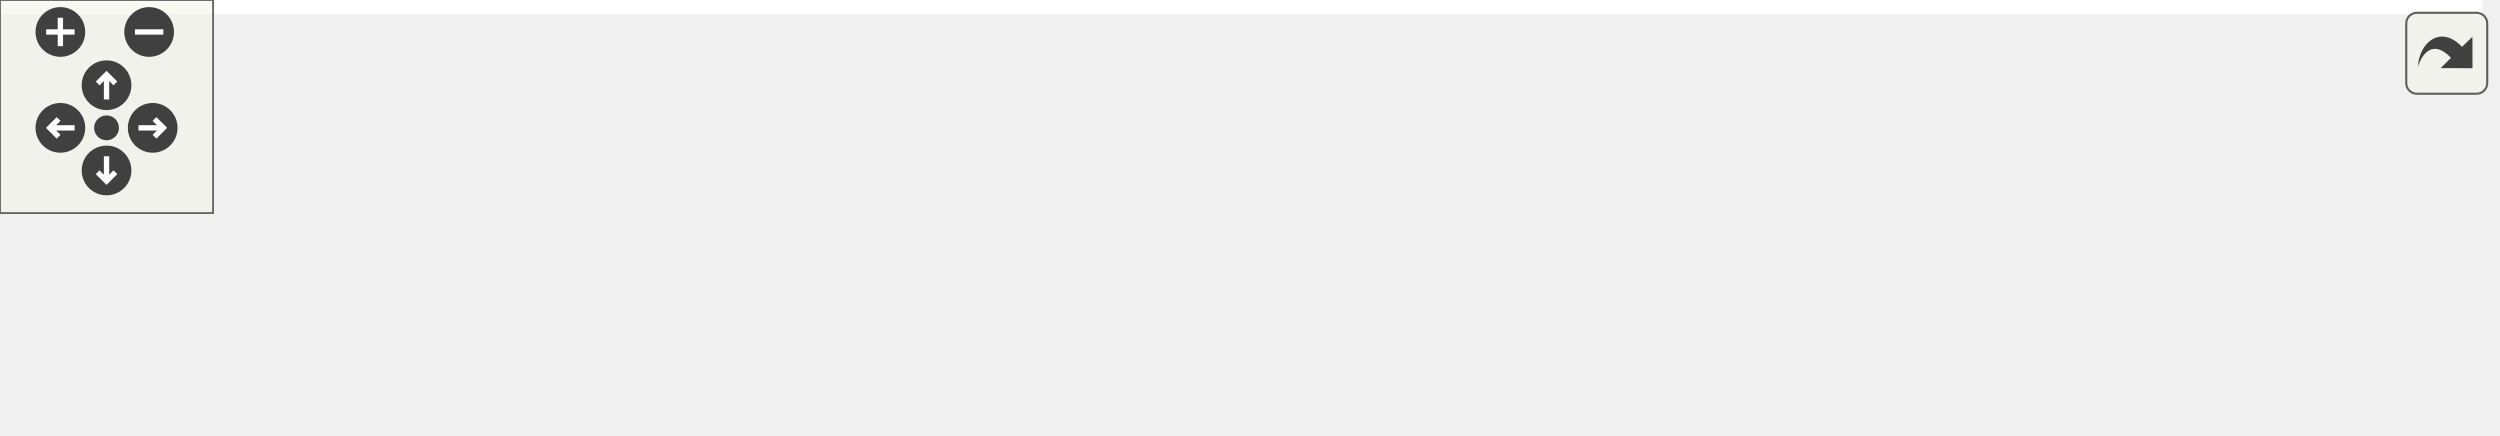
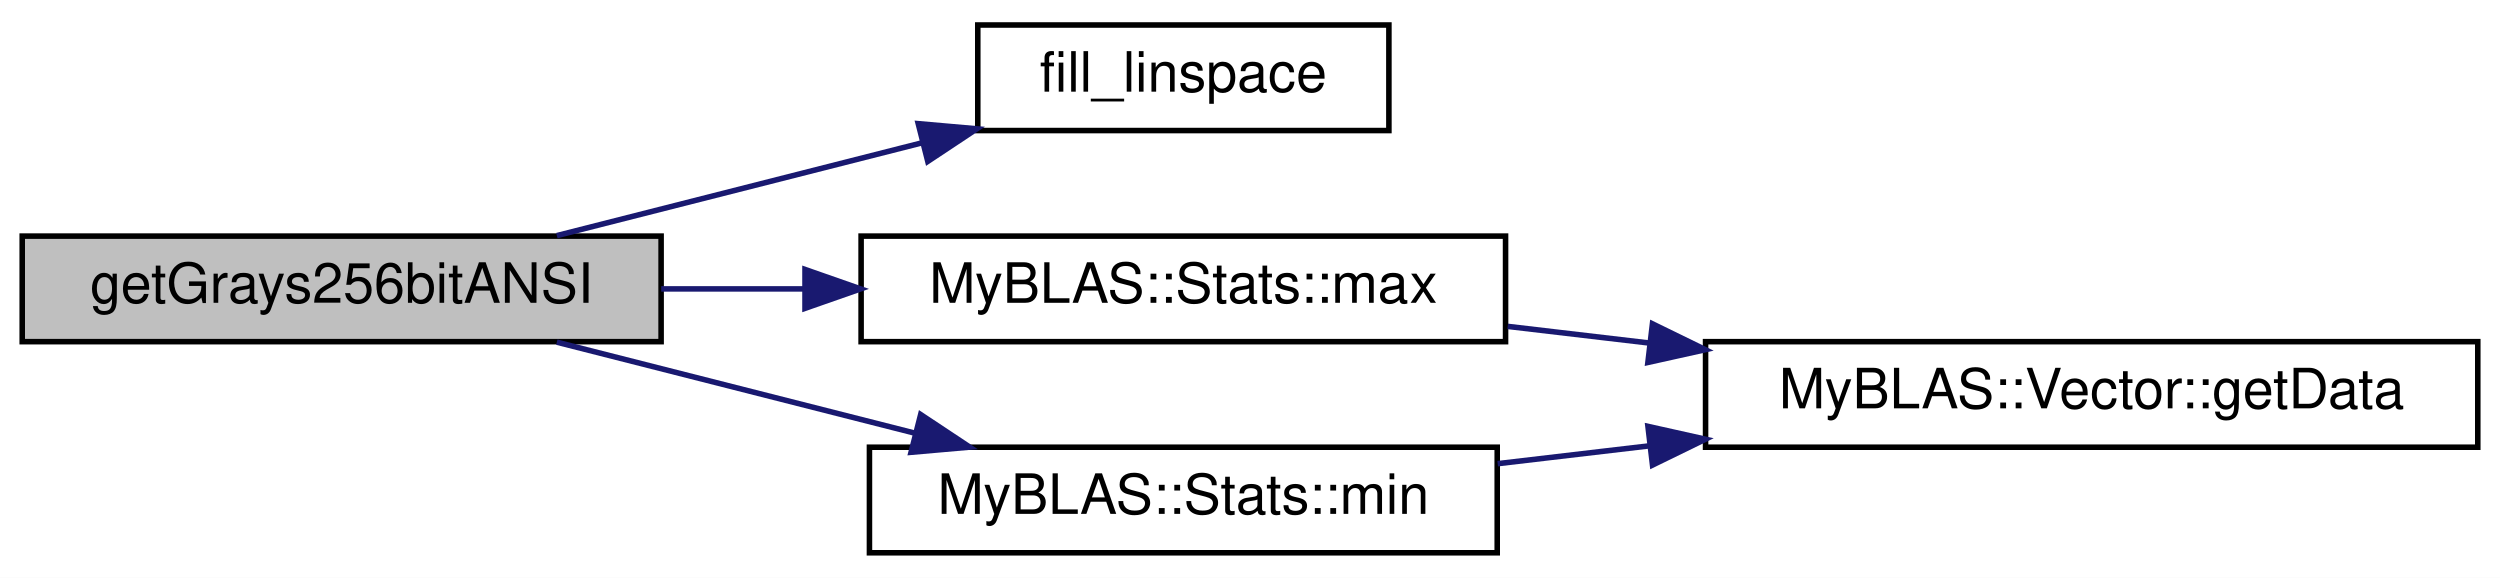
- <svg xmlns="http://www.w3.org/2000/svg" xmlns:xlink="http://www.w3.org/1999/xlink" id="main" version="1.1" xml:space="preserve">
-   <style type="text/css">
- .edge:hover path { stroke: red; }
- .edge:hover polygon { stroke: red; fill: red; }
- </style>
-   <defs>
-     <circle id="rim" cx="0" cy="0" r="7" />
-     <circle id="rim2" cx="0" cy="0" r="3.5" />
-     <g id="zoomPlus">
-       <use xlink:href="#rim" fill="#404040">
-         <set attributeName="fill" to="#808080" begin="zoomplus.mouseover" end="zoomplus.mouseout" />
-       </use>
-       <path d="M-4,0h8M0,-4v8" fill="none" stroke="white" stroke-width="1.5" pointer-events="none" />
-     </g>
-     <g id="zoomMin">
-       <use xlink:href="#rim" fill="#404040">
-         <set attributeName="fill" to="#808080" begin="zoomminus.mouseover" end="zoomminus.mouseout" />
-       </use>
-       <path d="M-4,0h8" fill="none" stroke="white" stroke-width="1.5" pointer-events="none" />
-     </g>
-     <g id="dirArrow">
-       <path fill="none" stroke="white" stroke-width="1.5" d="M0,-3.0v7 M-2.5,-0.5L0,-3.0L2.5,-0.5" />
-     </g>
-     <g id="resetDef">
-       <use xlink:href="#rim2" fill="#404040">
-         <set attributeName="fill" to="#808080" begin="reset.mouseover" end="reset.mouseout" />
-       </use>
-     </g>
-   </defs>
-   <svg id="graph" class="graph">
-     <g id="viewport">
-       <polygon fill="white" stroke="transparent" points="-4,4 -4,-62 699,-62 699,4 -4,4" />
-       <g id="node1" class="node">
-         <g id="a_node1">
-           <a xlink:title="Generates a vector of 256-bit ANSI gray shades.">
-             <polygon fill="#bfbfbf" stroke="black" points="0,-19.5 0,-38.5 115,-38.5 115,-19.5 0,-19.5" />
-             <text text-anchor="middle" x="57.5" y="-26.5" font-family="Helvetica,sans-Serif" font-size="10.00">getGrays256bitANSI</text>
-           </a>
-         </g>
-       </g>
-       <g id="node2" class="node">
-         <g id="a_node2">
-           <a xlink:href="../../db/df1/Helpers_8h.html#adbb387f590a9aee9c19ca2752ec93a12" target="_top" xlink:title="This function fills a vector with evenly spaced values between a start and end value.">
-             <polygon fill="white" stroke="black" points="151,-19.5 151,-38.5 225,-38.5 225,-19.5 151,-19.5" />
-             <text text-anchor="middle" x="188" y="-26.5" font-family="Helvetica,sans-Serif" font-size="10.00">fill_linspace</text>
-           </a>
-         </g>
-       </g>
-       <g id="edge1" class="edge">
-         <path fill="none" stroke="midnightblue" d="M115.24,-29C123.75,-29 132.43,-29 140.69,-29" />
-         <polygon fill="midnightblue" stroke="midnightblue" points="140.87,-32.5 150.87,-29 140.87,-25.5 140.87,-32.5" />
-       </g>
-       <g id="node4" class="node">
-         <g id="a_node4">
-           <a xlink:href="../../dd/df5/namespaceMyBLAS_1_1Stats.html#a403bf760cf802cddf8dd73e5d3e46a05" target="_top" xlink:title="Function to find the maximum value in a vector.">
-             <polygon fill="white" stroke="black" points="404,-38.5 404,-57.5 520,-57.5 520,-38.5 404,-38.5" />
-             <text text-anchor="middle" x="462" y="-45.5" font-family="Helvetica,sans-Serif" font-size="10.00">MyBLAS::Stats::max</text>
-           </a>
-         </g>
-       </g>
-       <g id="edge7" class="edge">
-         <path fill="none" stroke="midnightblue" d="M96.04,-38.51C112.74,-42.27 132.73,-46.14 151,-48 234.31,-56.47 330.86,-54.64 393.79,-51.91" />
-         <polygon fill="midnightblue" stroke="midnightblue" points="394.14,-55.4 403.97,-51.44 393.83,-48.4 394.14,-55.4" />
-       </g>
-       <g id="node6" class="node">
-         <g id="a_node6">
-           <a xlink:href="../../dd/df5/namespaceMyBLAS_1_1Stats.html#ac06efe71c44675ea021ddeb404d730dc" target="_top" xlink:title="Function to find the minimum value in a vector.">
-             <polygon fill="white" stroke="black" points="405.5,-0.5 405.5,-19.5 518.5,-19.5 518.5,-0.5 405.5,-0.5" />
-             <text text-anchor="middle" x="462" y="-7.5" font-family="Helvetica,sans-Serif" font-size="10.00">MyBLAS::Stats::min</text>
-           </a>
-         </g>
-       </g>
-       <g id="edge8" class="edge">
-         <path fill="none" stroke="midnightblue" d="M96.04,-19.49C112.74,-15.73 132.73,-11.86 151,-10 234.94,-1.47 332.33,-3.39 395.22,-6.15" />
-         <polygon fill="midnightblue" stroke="midnightblue" points="395.24,-9.66 405.39,-6.62 395.56,-2.67 395.24,-9.66" />
-       </g>
-       <g id="node3" class="node">
-         <g id="a_node3">
-           <a xlink:href="../../d6/d03/namespaceRandom.html#a0a28065abe9fb360714369ba4956aca7" target="_top" xlink:title="Generates a vector of random numbers.">
-             <polygon fill="white" stroke="black" points="261,-19.5 261,-38.5 368,-38.5 368,-19.5 261,-19.5" />
-             <text text-anchor="middle" x="314.5" y="-26.5" font-family="Helvetica,sans-Serif" font-size="10.00">Random::generate</text>
-           </a>
-         </g>
-       </g>
-       <g id="edge2" class="edge">
-         <path fill="none" stroke="midnightblue" d="M225.01,-29C233.06,-29 241.83,-29 250.62,-29" />
-         <polygon fill="midnightblue" stroke="midnightblue" points="250.9,-32.5 260.9,-29 250.9,-25.5 250.9,-32.5" />
-       </g>
-       <g id="edge3" class="edge">
-         <path fill="none" stroke="midnightblue" d="M368.03,-35.86C376.34,-36.94 385.03,-38.08 393.62,-39.2" />
-         <polygon fill="midnightblue" stroke="midnightblue" points="393.26,-42.68 403.63,-40.51 394.16,-35.74 393.26,-42.68" />
-       </g>
-       <g id="edge5" class="edge">
-         <path fill="none" stroke="midnightblue" d="M368.03,-22.14C376.78,-21 385.96,-19.8 395,-18.62" />
-         <polygon fill="midnightblue" stroke="midnightblue" points="395.65,-22.06 405.11,-17.3 394.74,-15.12 395.65,-22.06" />
-       </g>
-       <g id="node5" class="node">
-         <g id="a_node5">
-           <a xlink:href="../../d4/d4d/classMyBLAS_1_1Vector.html#a6188d71192e096e25ae1c1a46150a0ab" target="_top" xlink:title="Getter for the vector data.">
-             <polygon fill="white" stroke="black" points="556,-19.5 556,-38.5 695,-38.5 695,-19.5 556,-19.5" />
-             <text text-anchor="middle" x="625.5" y="-26.5" font-family="Helvetica,sans-Serif" font-size="10.00">MyBLAS::Vector::getData</text>
-           </a>
-         </g>
-       </g>
-       <g id="edge4" class="edge">
-         <path fill="none" stroke="midnightblue" d="M520.39,-41.25C528.67,-40.27 537.3,-39.26 545.9,-38.25" />
-         <polygon fill="midnightblue" stroke="midnightblue" points="546.44,-41.71 555.96,-37.06 545.62,-34.76 546.44,-41.71" />
-       </g>
-       <g id="edge6" class="edge">
-         <path fill="none" stroke="midnightblue" d="M518.58,-16.54C527.42,-17.58 536.72,-18.67 545.97,-19.76" />
-         <polygon fill="midnightblue" stroke="midnightblue" points="545.63,-23.25 555.97,-20.94 546.45,-16.29 545.63,-23.25" />
+ <svg xmlns="http://www.w3.org/2000/svg" xmlns:xlink="http://www.w3.org/1999/xlink" width="450pt" height="104pt" viewBox="0.00 0.00 450.00 104.00">
+   <g id="graph0" class="graph" transform="scale(1 1) rotate(0) translate(4 100)">
+     <polygon fill="white" stroke="transparent" points="-4,4 -4,-100 446,-100 446,4 -4,4" />
+     <g id="node1" class="node">
+       <g id="a_node1">
+         <a xlink:title="Generates a vector of 256-bit ANSI gray shades.">
+           <polygon fill="#bfbfbf" stroke="black" points="0,-38.5 0,-57.5 115,-57.5 115,-38.5 0,-38.5" />
+           <text text-anchor="middle" x="57.5" y="-45.5" font-family="Helvetica,sans-Serif" font-size="10.00">getGrays256bitANSI</text>
+         </a>
      </g>
    </g>
-   </svg>
-   <g id="navigator" transform="translate(0 0)" fill="#404254">
-     <rect fill="#f2f5e9" fill-opacity="0.5" stroke="#606060" stroke-width=".5" x="0" y="0" width="60" height="60" />
-     <use id="zoomplus" xlink:href="#zoomPlus" x="17" y="9" />
-     <use id="zoomminus" xlink:href="#zoomMin" x="42" y="9" />
-     <use id="reset" xlink:href="#resetDef" x="30" y="36" />
-     <g id="arrowUp" xlink:href="#dirArrow" transform="translate(30 24)">
-       <use xlink:href="#rim" fill="#404040">
-         <set attributeName="fill" to="#808080" begin="arrowUp.mouseover" end="arrowUp.mouseout" />
-       </use>
-       <path fill="none" stroke="white" stroke-width="1.5" d="M0,-3.0v7 M-2.5,-0.5L0,-3.0L2.5,-0.5" />
+     <g id="node2" class="node">
+       <g id="a_node2">
+         <a xlink:href="../../db/df1/Helpers_8h.html#adbb387f590a9aee9c19ca2752ec93a12" target="_top" xlink:title="This function fills a vector with evenly spaced values between a start and end value.">
+           <polygon fill="white" stroke="black" points="172,-76.5 172,-95.5 246,-95.5 246,-76.5 172,-76.5" />
+           <text text-anchor="middle" x="209" y="-83.5" font-family="Helvetica,sans-Serif" font-size="10.00">fill_linspace</text>
+         </a>
+       </g>
    </g>
-     <g id="arrowRight" xlink:href="#dirArrow" transform="rotate(90) translate(36 -43)">
-       <use xlink:href="#rim" fill="#404040">
-         <set attributeName="fill" to="#808080" begin="arrowRight.mouseover" end="arrowRight.mouseout" />
-       </use>
-       <path fill="none" stroke="white" stroke-width="1.5" d="M0,-3.0v7 M-2.5,-0.5L0,-3.0L2.5,-0.5" />
+     <g id="edge1" class="edge">
+       <path fill="none" stroke="midnightblue" d="M96.23,-57.59C116.24,-62.68 140.99,-68.97 162.11,-74.33" />
+       <polygon fill="midnightblue" stroke="midnightblue" points="161.28,-77.74 171.83,-76.81 163,-70.95 161.28,-77.74" />
    </g>
-     <g id="arrowDown" xlink:href="#dirArrow" transform="rotate(180) translate(-30 -48)">
-       <use xlink:href="#rim" fill="#404040">
-         <set attributeName="fill" to="#808080" begin="arrowDown.mouseover" end="arrowDown.mouseout" />
-       </use>
-       <path fill="none" stroke="white" stroke-width="1.5" d="M0,-3.0v7 M-2.5,-0.5L0,-3.0L2.5,-0.5" />
+     <g id="node3" class="node">
+       <g id="a_node3">
+         <a xlink:href="../../dd/df5/namespaceMyBLAS_1_1Stats.html#a403bf760cf802cddf8dd73e5d3e46a05" target="_top" xlink:title="Function to find the maximum value in a vector.">
+           <polygon fill="white" stroke="black" points="151,-38.5 151,-57.5 267,-57.5 267,-38.5 151,-38.5" />
+           <text text-anchor="middle" x="209" y="-45.5" font-family="Helvetica,sans-Serif" font-size="10.00">MyBLAS::Stats::max</text>
+         </a>
+       </g>
    </g>
-     <g id="arrowLeft" xlink:href="#dirArrow" transform="rotate(270) translate(-36 17)">
-       <use xlink:href="#rim" fill="#404040">
-         <set attributeName="fill" to="#808080" begin="arrowLeft.mouseover" end="arrowLeft.mouseout" />
-       </use>
-       <path fill="none" stroke="white" stroke-width="1.5" d="M0,-3.0v7 M-2.5,-0.5L0,-3.0L2.5,-0.5" />
+     <g id="edge2" class="edge">
+       <path fill="none" stroke="midnightblue" d="M115.02,-48C123.46,-48 132.23,-48 140.86,-48" />
+       <polygon fill="midnightblue" stroke="midnightblue" points="140.9,-51.5 150.9,-48 140.9,-44.5 140.9,-51.5" />
+     </g>
+     <g id="node5" class="node">
+       <g id="a_node5">
+         <a xlink:href="../../dd/df5/namespaceMyBLAS_1_1Stats.html#ac06efe71c44675ea021ddeb404d730dc" target="_top" xlink:title="Function to find the minimum value in a vector.">
+           <polygon fill="white" stroke="black" points="152.5,-0.5 152.5,-19.5 265.5,-19.5 265.5,-0.5 152.5,-0.5" />
+           <text text-anchor="middle" x="209" y="-7.5" font-family="Helvetica,sans-Serif" font-size="10.00">MyBLAS::Stats::min</text>
+         </a>
+       </g>
+     </g>
+     <g id="edge4" class="edge">
+       <path fill="none" stroke="midnightblue" d="M96.23,-38.41C115.78,-33.44 139.85,-27.32 160.64,-22.04" />
+       <polygon fill="midnightblue" stroke="midnightblue" points="161.72,-25.38 170.55,-19.52 159.99,-18.59 161.72,-25.38" />
+     </g>
+     <g id="node4" class="node">
+       <g id="a_node4">
+         <a xlink:href="../../d4/d4d/classMyBLAS_1_1Vector.html#a6188d71192e096e25ae1c1a46150a0ab" target="_top" xlink:title="Getter for the vector data.">
+           <polygon fill="white" stroke="black" points="303,-19.5 303,-38.5 442,-38.5 442,-19.5 303,-19.5" />
+           <text text-anchor="middle" x="372.5" y="-26.5" font-family="Helvetica,sans-Serif" font-size="10.00">MyBLAS::Vector::getData</text>
+         </a>
+       </g>
+     </g>
+     <g id="edge3" class="edge">
+       <path fill="none" stroke="midnightblue" d="M267.39,-41.25C275.67,-40.27 284.3,-39.26 292.9,-38.25" />
+       <polygon fill="midnightblue" stroke="midnightblue" points="293.44,-41.71 302.96,-37.06 292.62,-34.76 293.44,-41.71" />
+     </g>
+     <g id="edge5" class="edge">
+       <path fill="none" stroke="midnightblue" d="M265.58,-16.54C274.42,-17.58 283.72,-18.67 292.97,-19.76" />
+       <polygon fill="midnightblue" stroke="midnightblue" points="292.63,-23.25 302.97,-20.94 293.45,-16.29 292.63,-23.25" />
    </g>
  </g>
-   <svg viewBox="0 0 15 15" width="100%" height="30px" preserveAspectRatio="xMaxYMin meet">
-     <g id="arrow_out" transform="scale(0.3 0.3)">
-       <a xlink:href="Helpers_8h_af7d8b88f59520866f00472b1f134adad_cgraph_org.svg" target="_base">
-         <rect id="button" ry="5" rx="5" y="6" x="6" height="38" width="38" fill="#f2f5e9" fill-opacity="0.5" stroke="#606060" stroke-width="1.0" />
-         <path id="arrow" d="M 11.5,31.437 C 11.94,20.098 22.043,11.323 32.159,21.979 L 37.069,17.246 C 37.069,17.246 37.088,32 37.088,32 L 22.16,31.978 C 22.16,31.978 26.998,27.14 26.998,27.14 C 18.529,18.264 13.292,25.23 11.5,31.437 z" style="fill:#404040;" />
-       </a>
-     </g>
-   </svg>
</svg>
